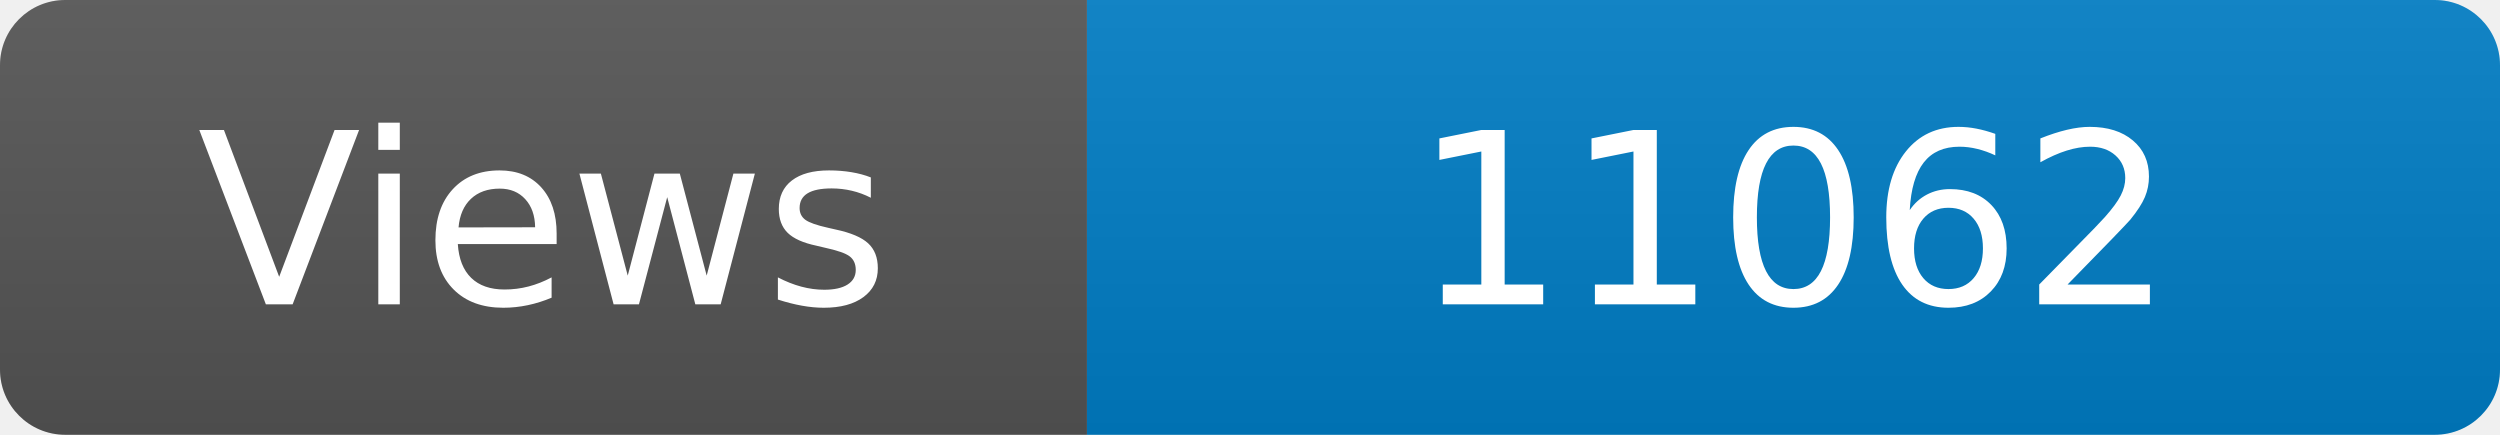
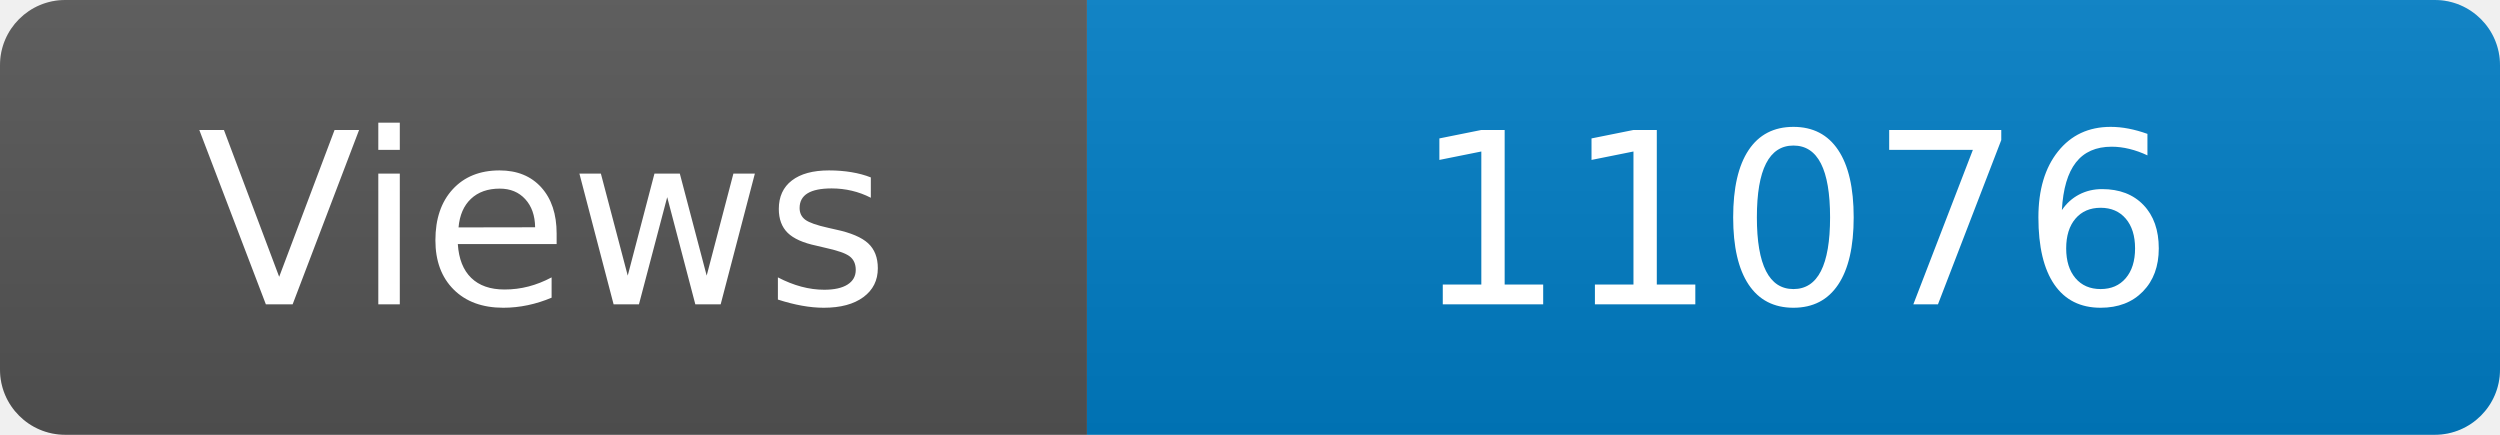
<svg xmlns="http://www.w3.org/2000/svg" width="115" height="20" role="img" aria-label="Maintained?: yes">
  <linearGradient id="s" x2="0" y2="100%">
    <stop offset="0" stop-color="#bbb" stop-opacity=".1" />
    <stop offset="1" stop-opacity=".1" />
  </linearGradient>
  <clipPath id="r">
    <rect width="115" height="20" rx="3" fill="#fff" />
  </clipPath>
  <g clip-path="url(#r)">
    <rect width="50" height="20" fill="#555" />
    <rect x="50" width="160" height="20" fill="#007ec6" />
    <rect width="115" height="20" fill="url(#s)" />
  </g>
  <g fill="#fff" text-anchor="middle" font-family="Verdana,Geneva,DejaVu Sans,sans-serif" font-size="110">
    <text x="250" y="140" transform="scale(.1)" fill="#fff">Views</text>
-     <text x="825" y="140" transform="scale(.1)" fill="#fff">11062</text>
+     <text x="825" y="140" transform="scale(.1)" fill="#fff">11076</text>
  </g>
</svg>
